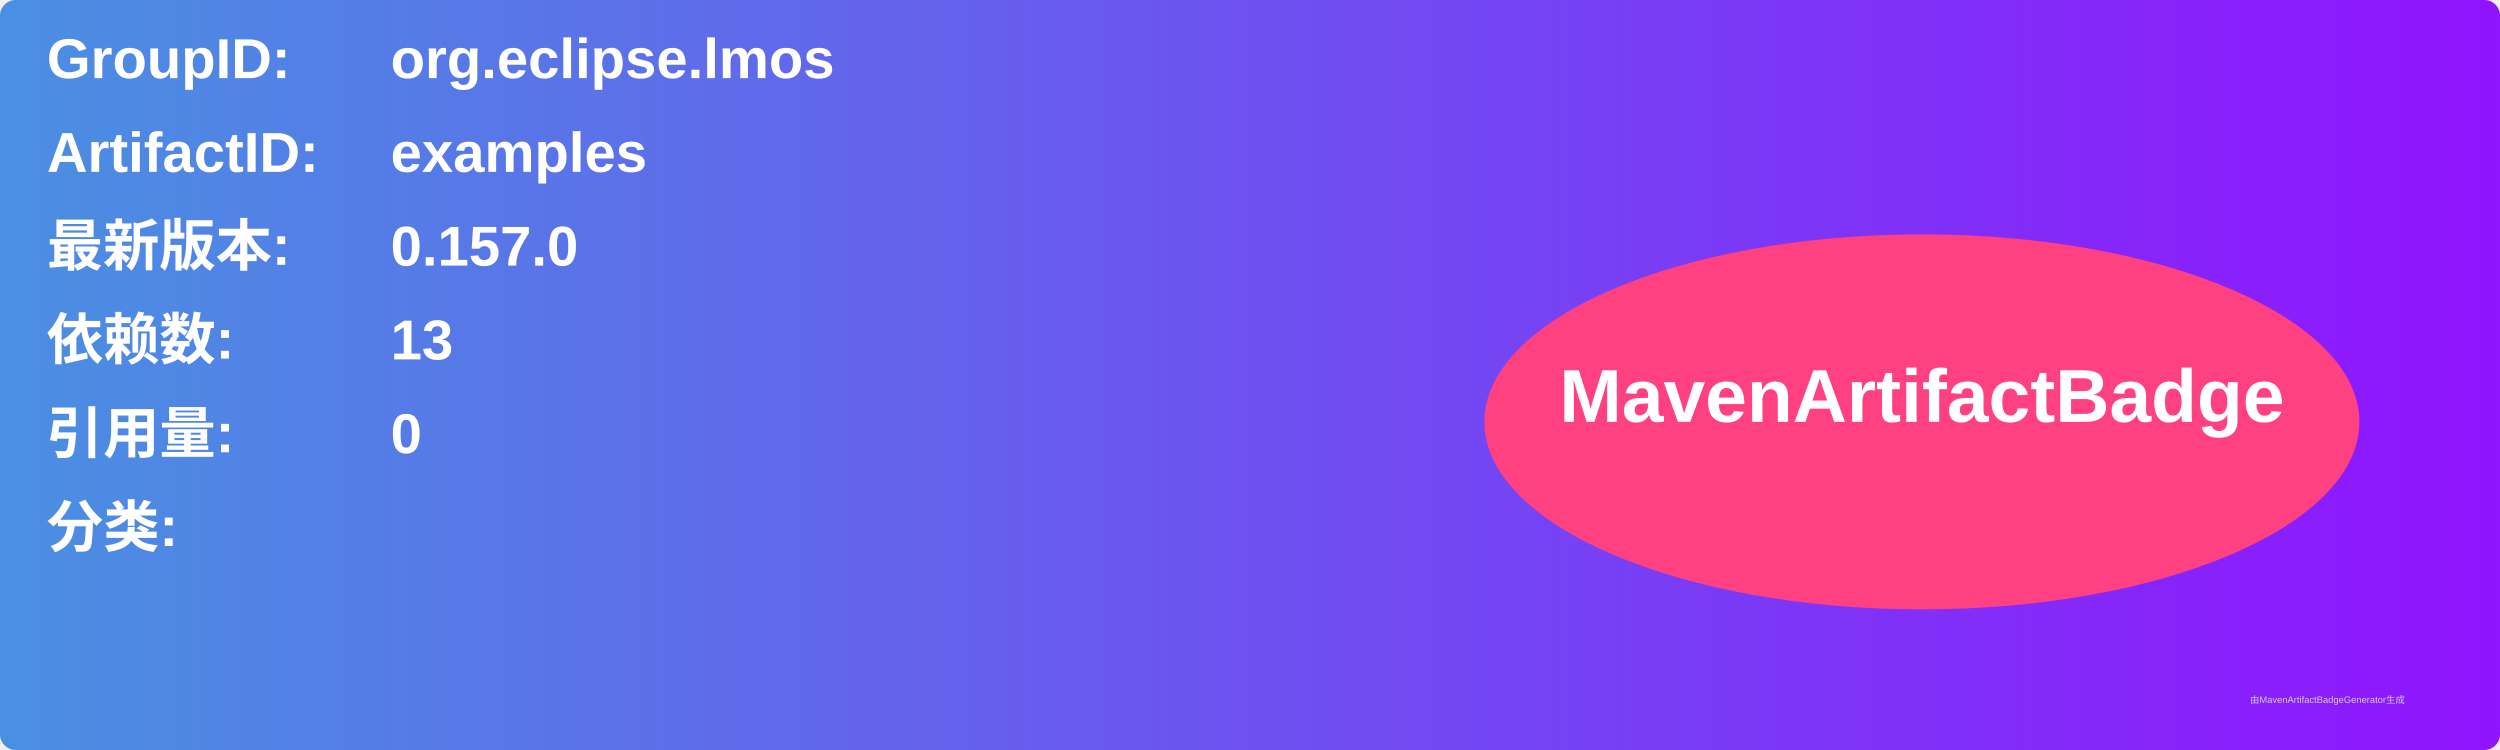
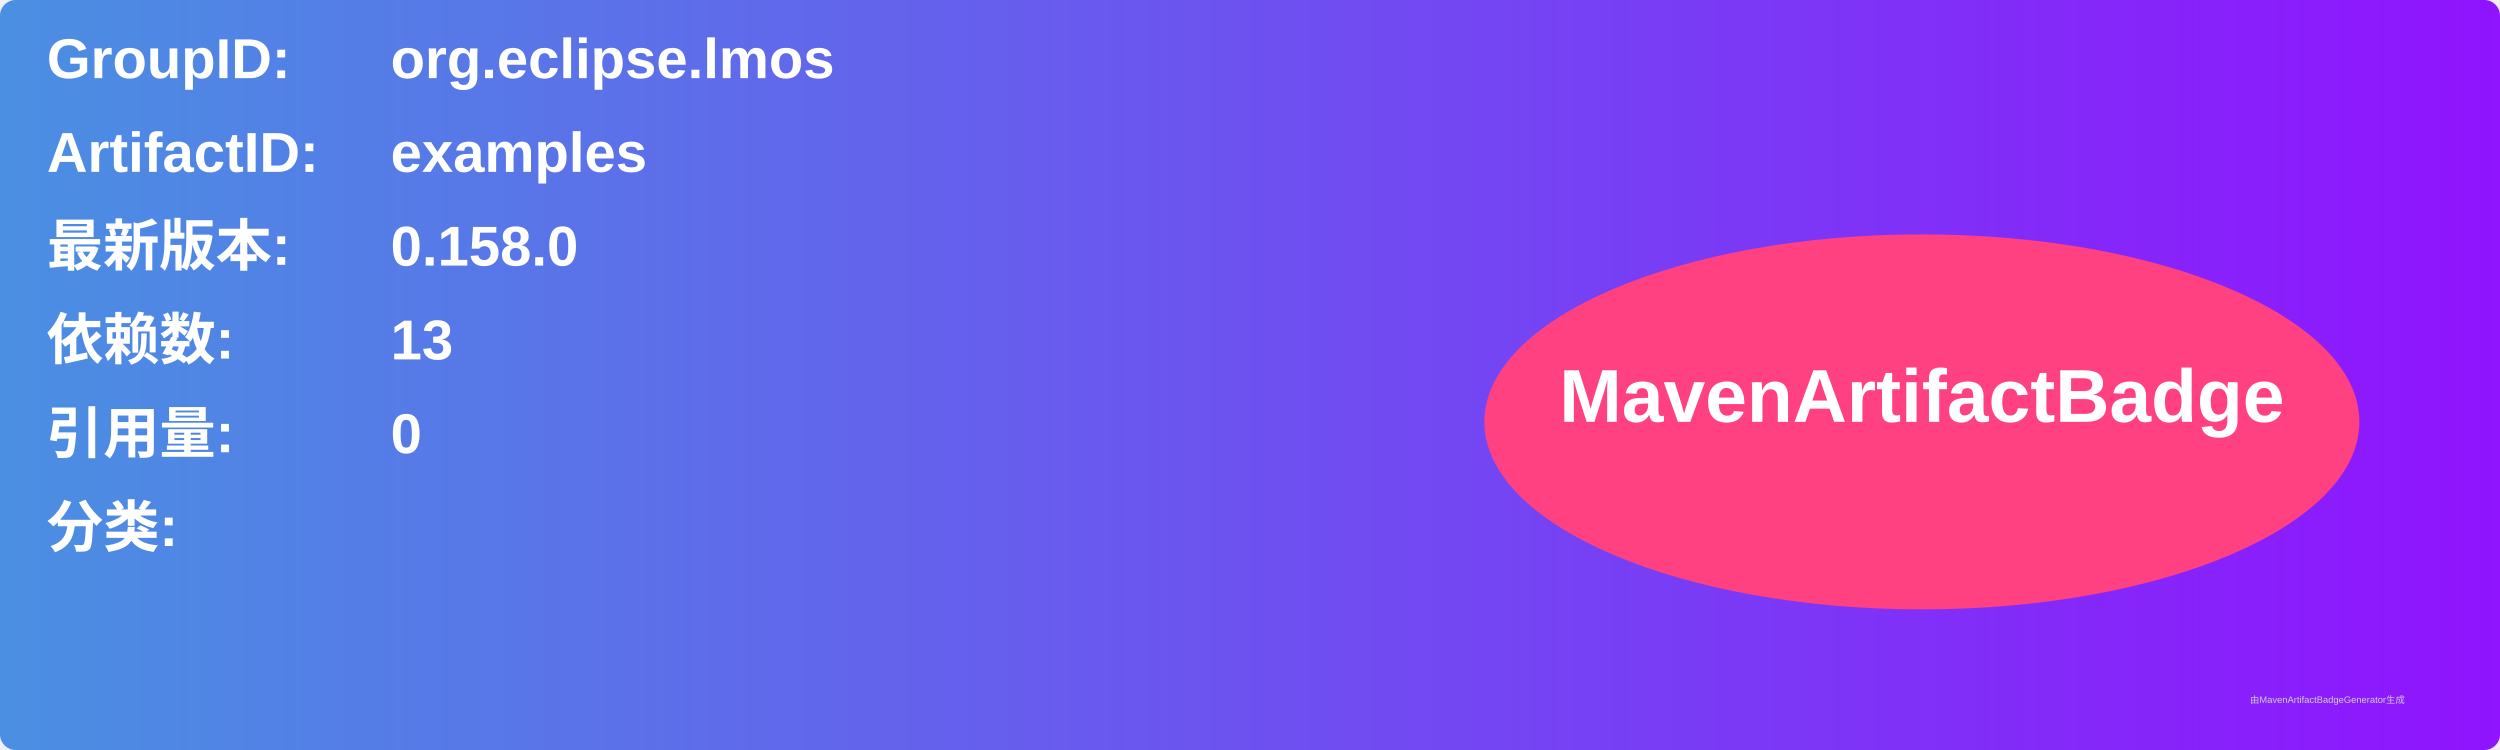
<svg xmlns="http://www.w3.org/2000/svg" width="800" height="240" viewBox="0 0 800 240">
  <linearGradient id="grad" x1="0%" y1="0%" x2="100%" y2="0%">
    <stop offset="0%" stop-color="#4a90e2" />
    <stop offset="100%" stop-color="#9013fe" />
  </linearGradient>
  <rect width="100%" height="100%" rx="5" ry="5" fill="url(#grad)" />
  <g transform="translate(15, 15)">
    <text x="0" y="10" font-family="Arial" font-size="18" fill="white" font-weight="bold" width="260">GroupID:</text>
    <text x="110" y="10" font-family="Arial" font-size="18" fill="white" font-weight="bold" width="460">org.eclipse.lmos</text>
    <text x="0" y="40" font-family="Arial" font-size="18" fill="white" font-weight="bold" width="260">ArtifactID:</text>
    <text x="110" y="40" font-family="Arial" font-size="18" fill="white" font-weight="bold" width="460">examples</text>
    <text x="0" y="70" font-family="Arial" font-size="18" fill="white" font-weight="bold">最新版本:</text>
    <text x="110" y="70" font-family="Arial" font-size="18" fill="white" font-weight="bold">
-       <tspan font-weight="bold">0.157.0</tspan>
+       <tspan font-weight="bold">0.158.0</tspan>
    </text>
    <text x="0" y="100" font-family="Arial" font-size="18" fill="white" font-weight="bold">依赖数: </text>
    <text x="110" y="100" font-family="Arial" font-size="18" fill="white">
      <tspan font-weight="bold">13</tspan>
    </text>
    <text x="0" y="130" font-family="Arial" font-size="18" fill="white" font-weight="bold">引用量: </text>
    <text x="110" y="130" font-family="Arial" font-size="18" fill="white">
      <tspan font-weight="bold">0</tspan>
    </text>
    <text x="0" y="160" font-family="Arial" font-size="18" fill="white" font-weight="bold">分类:</text>
    <text x="10" y="190" font-family="Arial" font-size="10" fill="white">
      <tspan font-weight="bold" />
    </text>
    <ellipse cx="600" cy="120" rx="140" ry="60" fill="#ff4081" />
    <text x="600" y="120" text-anchor="middle" font-family="Arial" font-size="24" fill="white" font-weight="bold">MavenArtifactBadge</text>
  </g>
  <text x="720" y="225" font-family="Arial" font-size="3" fill="#d0d0d0">由MavenArtifactBadgeGenerator生成</text>
</svg>
